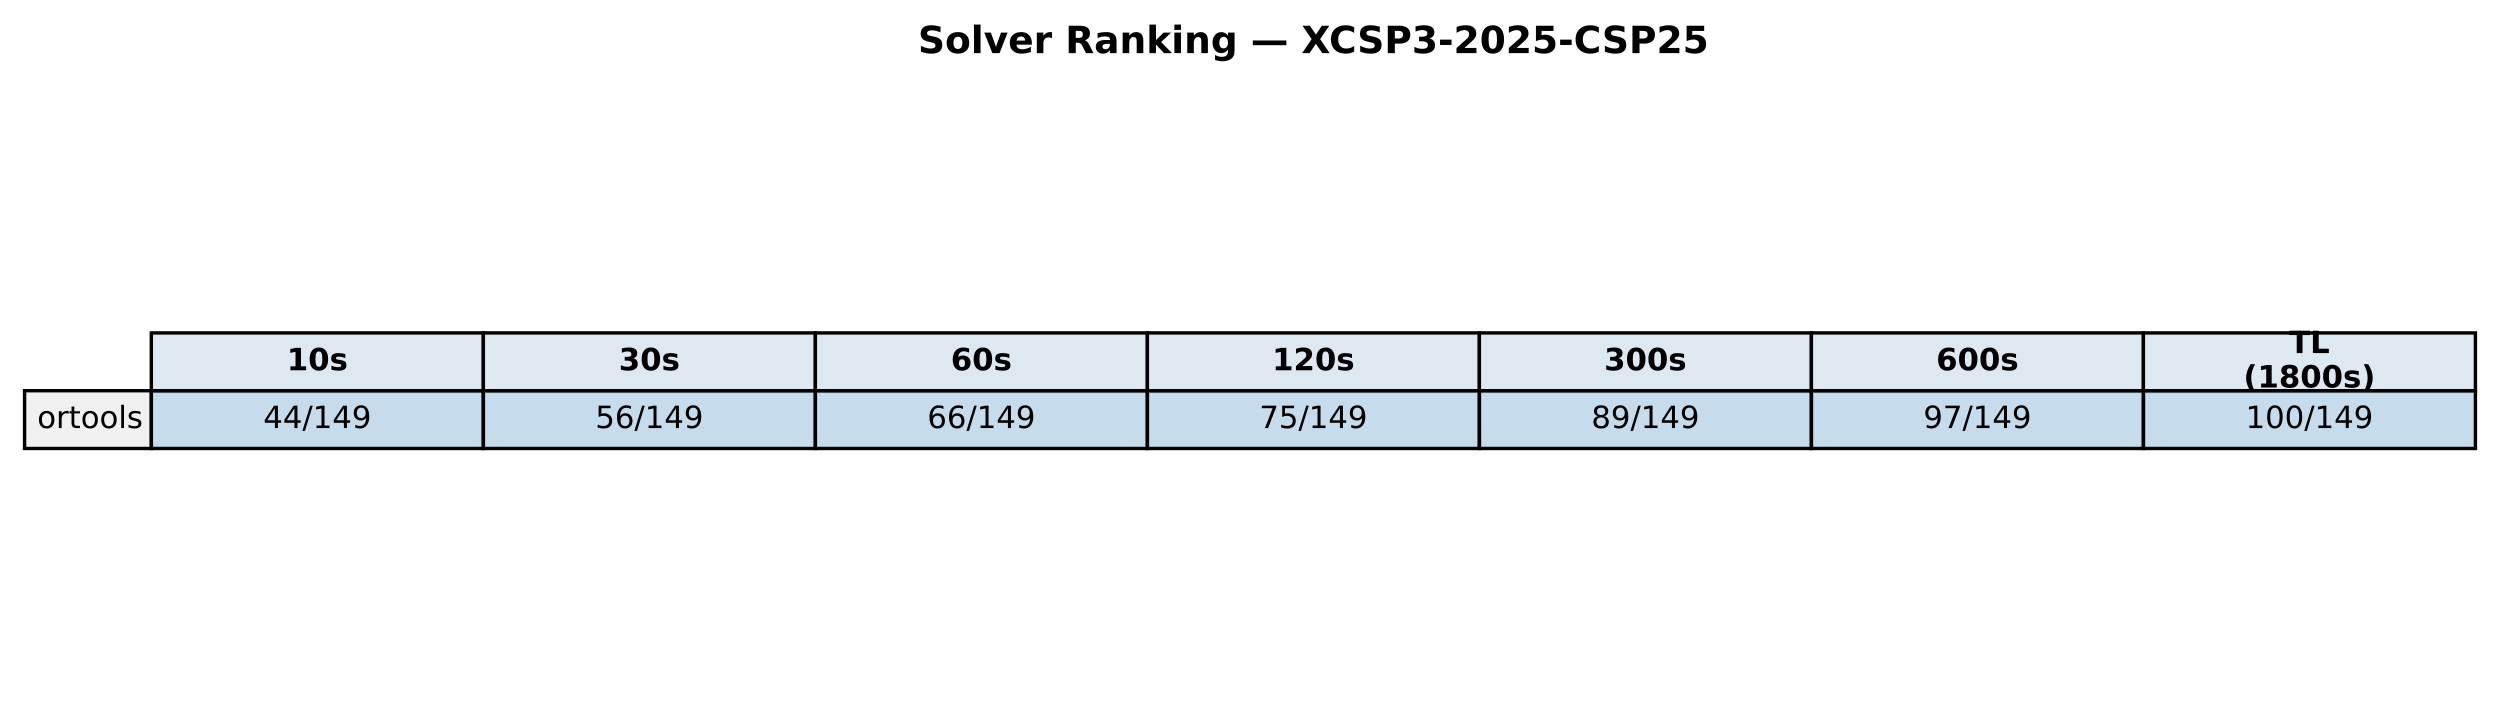
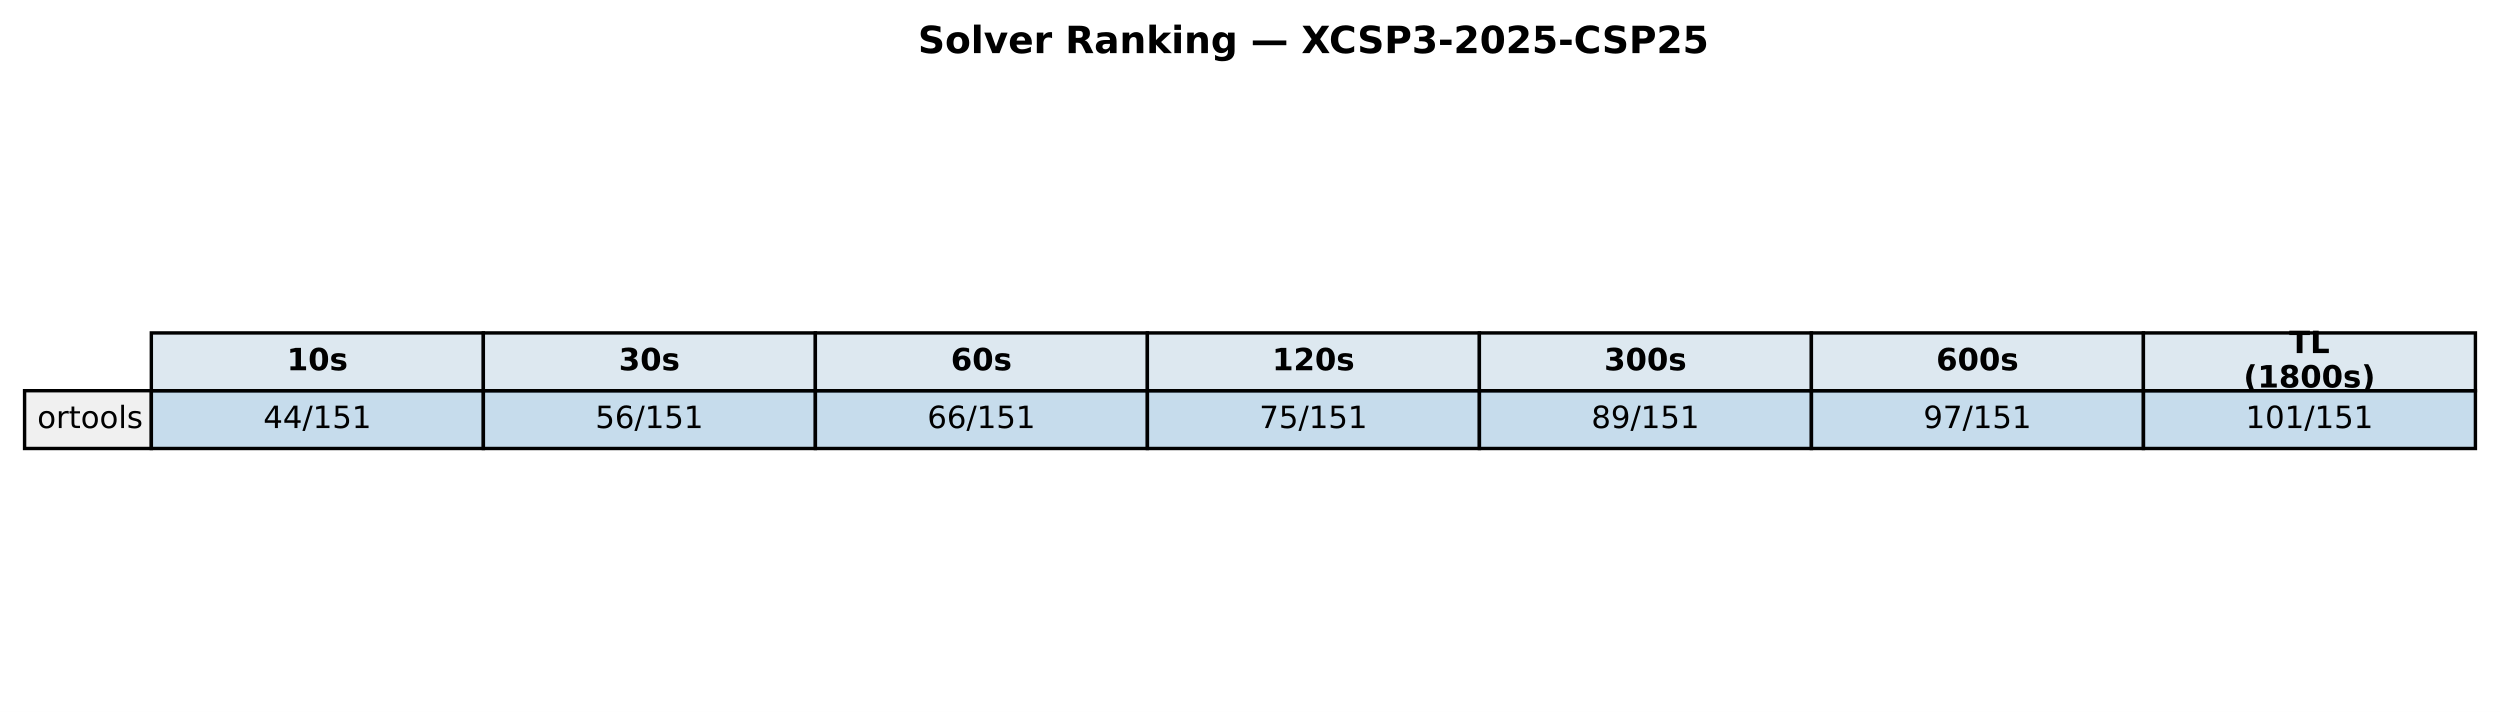
<svg xmlns="http://www.w3.org/2000/svg" xmlns:xlink="http://www.w3.org/1999/xlink" width="732.249pt" height="208.518pt" viewBox="0 0 732.249 208.518" version="1.1">
  <defs>
    <style type="text/css">*{stroke-linejoin: round; stroke-linecap: butt}</style>
  </defs>
  <g id="figure_1">
    <g id="patch_1">
      <path d="M 0 208.518  L 732.249 208.518  L 732.249 0  L 0 0  z " style="fill: #ffffff" />
    </g>
    <g id="axes_1">
      <g id="table_1">
        <g id="patch_2">
          <path d="M 44.325 114.438  L 141.571 114.438  L 141.571 97.514  L 44.325 97.514  z " style="fill: #dde8f0; stroke: #000000; stroke-linejoin: miter" />
        </g>
        <g id="text_1">
          <g transform="translate(84.00791 108.4594) scale(0.09 -0.09)">
            <defs>
              <path id="DejaVuSans-Bold-31" d="M 750 831  L 1813 831  L 1813 3847  L 722 3622  L 722 4441  L 1806 4666  L 2950 4666  L 2950 831  L 4013 831  L 4013 0  L 750 0  L 750 831  z " transform="scale(0.015625)" />
              <path id="DejaVuSans-Bold-30" d="M 2944 2338  Q 2944 3213 2780 3570  Q 2616 3928 2228 3928  Q 1841 3928 1675 3570  Q 1509 3213 1509 2338  Q 1509 1453 1675 1090  Q 1841 728 2228 728  Q 2613 728 2778 1090  Q 2944 1453 2944 2338  z M 4147 2328  Q 4147 1169 3647 539  Q 3147 -91 2228 -91  Q 1306 -91 806 539  Q 306 1169 306 2328  Q 306 3491 806 4120  Q 1306 4750 2228 4750  Q 3147 4750 3647 4120  Q 4147 3491 4147 2328  z " transform="scale(0.015625)" />
              <path id="DejaVuSans-Bold-73" d="M 3272 3391  L 3272 2541  Q 2913 2691 2578 2766  Q 2244 2841 1947 2841  Q 1628 2841 1473 2761  Q 1319 2681 1319 2516  Q 1319 2381 1436 2309  Q 1553 2238 1856 2203  L 2053 2175  Q 2913 2066 3209 1816  Q 3506 1566 3506 1031  Q 3506 472 3093 190  Q 2681 -91 1863 -91  Q 1516 -91 1145 -36  Q 775 19 384 128  L 384 978  Q 719 816 1070 734  Q 1422 653 1784 653  Q 2113 653 2278 743  Q 2444 834 2444 1013  Q 2444 1163 2330 1236  Q 2216 1309 1875 1350  L 1678 1375  Q 931 1469 631 1722  Q 331 1975 331 2491  Q 331 3047 712 3315  Q 1094 3584 1881 3584  Q 2191 3584 2531 3537  Q 2872 3491 3272 3391  z " transform="scale(0.015625)" />
            </defs>
            <use xlink:href="#DejaVuSans-Bold-31" />
            <use xlink:href="#DejaVuSans-Bold-30" transform="translate(69.58008 0)" />
            <use xlink:href="#DejaVuSans-Bold-73" transform="translate(139.1602 0)" />
          </g>
        </g>
        <g id="patch_3">
          <path d="M 141.571 114.438  L 238.818 114.438  L 238.818 97.514  L 141.571 97.514  z " style="fill: #dde8f0; stroke: #000000; stroke-linejoin: miter" />
        </g>
        <g id="text_2">
          <g transform="translate(181.2542 108.4594) scale(0.09 -0.09)">
            <defs>
              <path id="DejaVuSans-Bold-33" d="M 2981 2516  Q 3453 2394 3698 2092  Q 3944 1791 3944 1325  Q 3944 631 3412 270  Q 2881 -91 1863 -91  Q 1503 -91 1142 -33  Q 781 25 428 141  L 428 1069  Q 766 900 1098 814  Q 1431 728 1753 728  Q 2231 728 2486 893  Q 2741 1059 2741 1369  Q 2741 1688 2480 1852  Q 2219 2016 1709 2016  L 1228 2016  L 1228 2791  L 1734 2791  Q 2188 2791 2409 2933  Q 2631 3075 2631 3366  Q 2631 3634 2415 3781  Q 2200 3928 1806 3928  Q 1516 3928 1219 3862  Q 922 3797 628 3669  L 628 4550  Q 984 4650 1334 4700  Q 1684 4750 2022 4750  Q 2931 4750 3382 4451  Q 3834 4153 3834 3553  Q 3834 3144 3618 2883  Q 3403 2622 2981 2516  z " transform="scale(0.015625)" />
            </defs>
            <use xlink:href="#DejaVuSans-Bold-33" />
            <use xlink:href="#DejaVuSans-Bold-30" transform="translate(69.58008 0)" />
            <use xlink:href="#DejaVuSans-Bold-73" transform="translate(139.1602 0)" />
          </g>
        </g>
        <g id="patch_4">
          <path d="M 238.818 114.438  L 336.064 114.438  L 336.064 97.514  L 238.818 97.514  z " style="fill: #dde8f0; stroke: #000000; stroke-linejoin: miter" />
        </g>
        <g id="text_3">
          <g transform="translate(278.5005 108.4594) scale(0.09 -0.09)">
            <defs>
              <path id="DejaVuSans-Bold-36" d="M 2316 2303  Q 2000 2303 1842 2098  Q 1684 1894 1684 1484  Q 1684 1075 1842 870  Q 2000 666 2316 666  Q 2634 666 2792 870  Q 2950 1075 2950 1484  Q 2950 1894 2792 2098  Q 2634 2303 2316 2303  z M 3803 4544  L 3803 3681  Q 3506 3822 3243 3889  Q 2981 3956 2731 3956  Q 2194 3956 1894 3657  Q 1594 3359 1544 2772  Q 1750 2925 1990 3001  Q 2231 3078 2516 3078  Q 3231 3078 3670 2659  Q 4109 2241 4109 1563  Q 4109 813 3618 361  Q 3128 -91 2303 -91  Q 1394 -91 895 523  Q 397 1138 397 2266  Q 397 3422 980 4083  Q 1563 4744 2578 4744  Q 2900 4744 3203 4694  Q 3506 4644 3803 4544  z " transform="scale(0.015625)" />
            </defs>
            <use xlink:href="#DejaVuSans-Bold-36" />
            <use xlink:href="#DejaVuSans-Bold-30" transform="translate(69.58008 0)" />
            <use xlink:href="#DejaVuSans-Bold-73" transform="translate(139.1602 0)" />
          </g>
        </g>
        <g id="patch_5">
          <path d="M 336.064 114.438  L 433.31 114.438  L 433.31 97.514  L 336.064 97.514  z " style="fill: #dde8f0; stroke: #000000; stroke-linejoin: miter" />
        </g>
        <g id="text_4">
          <g transform="translate(372.6157 108.4594) scale(0.09 -0.09)">
            <defs>
              <path id="DejaVuSans-Bold-32" d="M 1844 884  L 3897 884  L 3897 0  L 506 0  L 506 884  L 2209 2388  Q 2438 2594 2547 2791  Q 2656 2988 2656 3200  Q 2656 3528 2436 3728  Q 2216 3928 1850 3928  Q 1569 3928 1234 3808  Q 900 3688 519 3450  L 519 4475  Q 925 4609 1322 4679  Q 1719 4750 2100 4750  Q 2938 4750 3402 4381  Q 3866 4013 3866 3353  Q 3866 2972 3669 2642  Q 3472 2313 2841 1759  L 1844 884  z " transform="scale(0.015625)" />
            </defs>
            <use xlink:href="#DejaVuSans-Bold-31" />
            <use xlink:href="#DejaVuSans-Bold-32" transform="translate(69.58008 0)" />
            <use xlink:href="#DejaVuSans-Bold-30" transform="translate(139.1602 0)" />
            <use xlink:href="#DejaVuSans-Bold-73" transform="translate(208.7402 0)" />
          </g>
        </g>
        <g id="patch_6">
          <path d="M 433.31 114.438  L 530.556 114.438  L 530.556 97.514  L 433.31 97.514  z " style="fill: #dde8f0; stroke: #000000; stroke-linejoin: miter" />
        </g>
        <g id="text_5">
          <g transform="translate(469.862 108.4594) scale(0.09 -0.09)">
            <use xlink:href="#DejaVuSans-Bold-33" />
            <use xlink:href="#DejaVuSans-Bold-30" transform="translate(69.58008 0)" />
            <use xlink:href="#DejaVuSans-Bold-30" transform="translate(139.1602 0)" />
            <use xlink:href="#DejaVuSans-Bold-73" transform="translate(208.7402 0)" />
          </g>
        </g>
        <g id="patch_7">
          <path d="M 530.556 114.438  L 627.803 114.438  L 627.803 97.514  L 530.556 97.514  z " style="fill: #dde8f0; stroke: #000000; stroke-linejoin: miter" />
        </g>
        <g id="text_6">
          <g transform="translate(567.1083 108.4594) scale(0.09 -0.09)">
            <use xlink:href="#DejaVuSans-Bold-36" />
            <use xlink:href="#DejaVuSans-Bold-30" transform="translate(69.58008 0)" />
            <use xlink:href="#DejaVuSans-Bold-30" transform="translate(139.1602 0)" />
            <use xlink:href="#DejaVuSans-Bold-73" transform="translate(208.7402 0)" />
          </g>
        </g>
        <g id="patch_8">
          <path d="M 627.803 114.438  L 725.049 114.438  L 725.049 97.514  L 627.803 97.514  z " style="fill: #dde8f0; stroke: #000000; stroke-linejoin: miter" />
        </g>
        <g id="text_7">
          <g transform="translate(670.4887 103.4204) scale(0.09 -0.09)">
            <defs>
              <path id="DejaVuSans-Bold-54" d="M 31 4666  L 4331 4666  L 4331 3756  L 2784 3756  L 2784 0  L 1581 0  L 1581 3756  L 31 3756  L 31 4666  z " transform="scale(0.015625)" />
              <path id="DejaVuSans-Bold-4c" d="M 588 4666  L 1791 4666  L 1791 909  L 3903 909  L 3903 0  L 588 0  L 588 4666  z " transform="scale(0.015625)" />
            </defs>
            <use xlink:href="#DejaVuSans-Bold-54" />
            <use xlink:href="#DejaVuSans-Bold-4c" transform="translate(68.21289 0)" />
          </g>
          <g transform="translate(657.1103 113.4984) scale(0.09 -0.09)">
            <defs>
              <path id="DejaVuSans-Bold-28" d="M 2413 -844  L 1484 -844  Q 1006 -72 778 623  Q 550 1319 550 2003  Q 550 2688 779 3389  Q 1009 4091 1484 4856  L 2413 4856  Q 2013 4116 1813 3408  Q 1613 2700 1613 2009  Q 1613 1319 1811 609  Q 2009 -100 2413 -844  z " transform="scale(0.015625)" />
              <path id="DejaVuSans-Bold-38" d="M 2228 2088  Q 1891 2088 1709 1903  Q 1528 1719 1528 1375  Q 1528 1031 1709 848  Q 1891 666 2228 666  Q 2563 666 2741 848  Q 2919 1031 2919 1375  Q 2919 1722 2741 1905  Q 2563 2088 2228 2088  z M 1350 2484  Q 925 2613 709 2878  Q 494 3144 494 3541  Q 494 4131 934 4440  Q 1375 4750 2228 4750  Q 3075 4750 3515 4442  Q 3956 4134 3956 3541  Q 3956 3144 3739 2878  Q 3522 2613 3097 2484  Q 3572 2353 3814 2058  Q 4056 1763 4056 1313  Q 4056 619 3595 264  Q 3134 -91 2228 -91  Q 1319 -91 855 264  Q 391 619 391 1313  Q 391 1763 633 2058  Q 875 2353 1350 2484  z M 1631 3419  Q 1631 3141 1786 2991  Q 1941 2841 2228 2841  Q 2509 2841 2662 2991  Q 2816 3141 2816 3419  Q 2816 3697 2662 3845  Q 2509 3994 2228 3994  Q 1941 3994 1786 3844  Q 1631 3694 1631 3419  z " transform="scale(0.015625)" />
              <path id="DejaVuSans-Bold-29" d="M 513 -844  Q 913 -100 1113 609  Q 1313 1319 1313 2009  Q 1313 2700 1113 3408  Q 913 4116 513 4856  L 1441 4856  Q 1916 4091 2145 3389  Q 2375 2688 2375 2003  Q 2375 1319 2147 623  Q 1919 -72 1441 -844  L 513 -844  z " transform="scale(0.015625)" />
            </defs>
            <use xlink:href="#DejaVuSans-Bold-28" />
            <use xlink:href="#DejaVuSans-Bold-31" transform="translate(45.70312 0)" />
            <use xlink:href="#DejaVuSans-Bold-38" transform="translate(115.2832 0)" />
            <use xlink:href="#DejaVuSans-Bold-30" transform="translate(184.8633 0)" />
            <use xlink:href="#DejaVuSans-Bold-30" transform="translate(254.4434 0)" />
            <use xlink:href="#DejaVuSans-Bold-73" transform="translate(324.0234 0)" />
            <use xlink:href="#DejaVuSans-Bold-29" transform="translate(383.5449 0)" />
          </g>
        </g>
        <g id="patch_9">
          <path d="M 7.2 131.363  L 44.325 131.363  L 44.325 114.438  L 7.2 114.438  z " style="fill: #f0f0f0; stroke: #000000; stroke-linejoin: miter" />
        </g>
        <g id="text_8">
          <g transform="translate(10.9125 125.3841) scale(0.09 -0.09)">
            <defs>
              <path id="DejaVuSans-6f" d="M 1959 3097  Q 1497 3097 1228 2736  Q 959 2375 959 1747  Q 959 1119 1226 758  Q 1494 397 1959 397  Q 2419 397 2687 759  Q 2956 1122 2956 1747  Q 2956 2369 2687 2733  Q 2419 3097 1959 3097  z M 1959 3584  Q 2709 3584 3137 3096  Q 3566 2609 3566 1747  Q 3566 888 3137 398  Q 2709 -91 1959 -91  Q 1206 -91 779 398  Q 353 888 353 1747  Q 353 2609 779 3096  Q 1206 3584 1959 3584  z " transform="scale(0.015625)" />
              <path id="DejaVuSans-72" d="M 2631 2963  Q 2534 3019 2420 3045  Q 2306 3072 2169 3072  Q 1681 3072 1420 2755  Q 1159 2438 1159 1844  L 1159 0  L 581 0  L 581 3500  L 1159 3500  L 1159 2956  Q 1341 3275 1631 3429  Q 1922 3584 2338 3584  Q 2397 3584 2469 3576  Q 2541 3569 2628 3553  L 2631 2963  z " transform="scale(0.015625)" />
              <path id="DejaVuSans-74" d="M 1172 4494  L 1172 3500  L 2356 3500  L 2356 3053  L 1172 3053  L 1172 1153  Q 1172 725 1289 603  Q 1406 481 1766 481  L 2356 481  L 2356 0  L 1766 0  Q 1100 0 847 248  Q 594 497 594 1153  L 594 3053  L 172 3053  L 172 3500  L 594 3500  L 594 4494  L 1172 4494  z " transform="scale(0.015625)" />
              <path id="DejaVuSans-6c" d="M 603 4863  L 1178 4863  L 1178 0  L 603 0  L 603 4863  z " transform="scale(0.015625)" />
              <path id="DejaVuSans-73" d="M 2834 3397  L 2834 2853  Q 2591 2978 2328 3040  Q 2066 3103 1784 3103  Q 1356 3103 1142 2972  Q 928 2841 928 2578  Q 928 2378 1081 2264  Q 1234 2150 1697 2047  L 1894 2003  Q 2506 1872 2764 1633  Q 3022 1394 3022 966  Q 3022 478 2636 193  Q 2250 -91 1575 -91  Q 1294 -91 989 -36  Q 684 19 347 128  L 347 722  Q 666 556 975 473  Q 1284 391 1588 391  Q 1994 391 2212 530  Q 2431 669 2431 922  Q 2431 1156 2273 1281  Q 2116 1406 1581 1522  L 1381 1569  Q 847 1681 609 1914  Q 372 2147 372 2553  Q 372 3047 722 3315  Q 1072 3584 1716 3584  Q 2034 3584 2315 3537  Q 2597 3491 2834 3397  z " transform="scale(0.015625)" />
            </defs>
            <use xlink:href="#DejaVuSans-6f" />
            <use xlink:href="#DejaVuSans-72" transform="translate(61.18164 0)" />
            <use xlink:href="#DejaVuSans-74" transform="translate(102.2949 0)" />
            <use xlink:href="#DejaVuSans-6f" transform="translate(141.5039 0)" />
            <use xlink:href="#DejaVuSans-6f" transform="translate(202.6855 0)" />
            <use xlink:href="#DejaVuSans-6c" transform="translate(263.8672 0)" />
            <use xlink:href="#DejaVuSans-73" transform="translate(291.6504 0)" />
          </g>
        </g>
        <g id="patch_10">
          <path d="M 44.325 131.363  L 141.571 131.363  L 141.571 114.438  L 44.325 114.438  z " style="fill: #1f77b4; fill-opacity: 0.25; stroke: #000000; stroke-linejoin: miter" />
        </g>
        <g id="text_9">
          <g transform="translate(77.11658 125.3841) scale(0.09 -0.09)">
            <defs>
              <path id="DejaVuSans-34" d="M 2419 4116  L 825 1625  L 2419 1625  L 2419 4116  z M 2253 4666  L 3047 4666  L 3047 1625  L 3713 1625  L 3713 1100  L 3047 1100  L 3047 0  L 2419 0  L 2419 1100  L 313 1100  L 313 1709  L 2253 4666  z " transform="scale(0.015625)" />
              <path id="DejaVuSans-2f" d="M 1625 4666  L 2156 4666  L 531 -594  L 0 -594  L 1625 4666  z " transform="scale(0.015625)" />
              <path id="DejaVuSans-31" d="M 794 531  L 1825 531  L 1825 4091  L 703 3866  L 703 4441  L 1819 4666  L 2450 4666  L 2450 531  L 3481 531  L 3481 0  L 794 0  L 794 531  z " transform="scale(0.015625)" />
-               <path id="DejaVuSans-39" d="M 703 97  L 703 672  Q 941 559 1184 500  Q 1428 441 1663 441  Q 2288 441 2617 861  Q 2947 1281 2994 2138  Q 2813 1869 2534 1725  Q 2256 1581 1919 1581  Q 1219 1581 811 2004  Q 403 2428 403 3163  Q 403 3881 828 4315  Q 1253 4750 1959 4750  Q 2769 4750 3195 4129  Q 3622 3509 3622 2328  Q 3622 1225 3098 567  Q 2575 -91 1691 -91  Q 1453 -91 1209 -44  Q 966 3 703 97  z M 1959 2075  Q 2384 2075 2632 2365  Q 2881 2656 2881 3163  Q 2881 3666 2632 3958  Q 2384 4250 1959 4250  Q 1534 4250 1286 3958  Q 1038 3666 1038 3163  Q 1038 2656 1286 2365  Q 1534 2075 1959 2075  z " transform="scale(0.015625)" />
+               <path id="DejaVuSans-35" d="M 691 4666  L 3169 4666  L 3169 4134  L 1269 4134  L 1269 2991  Q 1406 3038 1543 3061  Q 1681 3084 1819 3084  Q 2600 3084 3056 2656  Q 3513 2228 3513 1497  Q 3513 744 3044 326  Q 2575 -91 1722 -91  Q 1428 -91 1123 -41  Q 819 9 494 109  L 494 744  Q 775 591 1075 516  Q 1375 441 1709 441  Q 2250 441 2565 725  Q 2881 1009 2881 1497  Q 2881 1984 2565 2268  Q 2250 2553 1709 2553  Q 1456 2553 1204 2497  Q 953 2441 691 2322  L 691 4666  z " transform="scale(0.015625)" />
            </defs>
            <use xlink:href="#DejaVuSans-34" />
            <use xlink:href="#DejaVuSans-34" transform="translate(63.62305 0)" />
            <use xlink:href="#DejaVuSans-2f" transform="translate(127.2461 0)" />
            <use xlink:href="#DejaVuSans-31" transform="translate(160.9375 0)" />
-             <use xlink:href="#DejaVuSans-34" transform="translate(224.5605 0)" />
-             <use xlink:href="#DejaVuSans-39" transform="translate(288.1836 0)" />
+             <use xlink:href="#DejaVuSans-35" transform="translate(224.5605 0)" />
+             <use xlink:href="#DejaVuSans-31" transform="translate(288.1836 0)" />
          </g>
        </g>
        <g id="patch_11">
          <path d="M 141.571 131.363  L 238.818 131.363  L 238.818 114.438  L 141.571 114.438  z " style="fill: #1f77b4; fill-opacity: 0.25; stroke: #000000; stroke-linejoin: miter" />
        </g>
        <g id="text_10">
          <g transform="translate(174.3629 125.3841) scale(0.09 -0.09)">
            <defs>
-               <path id="DejaVuSans-35" d="M 691 4666  L 3169 4666  L 3169 4134  L 1269 4134  L 1269 2991  Q 1406 3038 1543 3061  Q 1681 3084 1819 3084  Q 2600 3084 3056 2656  Q 3513 2228 3513 1497  Q 3513 744 3044 326  Q 2575 -91 1722 -91  Q 1428 -91 1123 -41  Q 819 9 494 109  L 494 744  Q 775 591 1075 516  Q 1375 441 1709 441  Q 2250 441 2565 725  Q 2881 1009 2881 1497  Q 2881 1984 2565 2268  Q 2250 2553 1709 2553  Q 1456 2553 1204 2497  Q 953 2441 691 2322  L 691 4666  z " transform="scale(0.015625)" />
              <path id="DejaVuSans-36" d="M 2113 2584  Q 1688 2584 1439 2293  Q 1191 2003 1191 1497  Q 1191 994 1439 701  Q 1688 409 2113 409  Q 2538 409 2786 701  Q 3034 994 3034 1497  Q 3034 2003 2786 2293  Q 2538 2584 2113 2584  z M 3366 4563  L 3366 3988  Q 3128 4100 2886 4159  Q 2644 4219 2406 4219  Q 1781 4219 1451 3797  Q 1122 3375 1075 2522  Q 1259 2794 1537 2939  Q 1816 3084 2150 3084  Q 2853 3084 3261 2657  Q 3669 2231 3669 1497  Q 3669 778 3244 343  Q 2819 -91 2113 -91  Q 1303 -91 875 529  Q 447 1150 447 2328  Q 447 3434 972 4092  Q 1497 4750 2381 4750  Q 2619 4750 2861 4703  Q 3103 4656 3366 4563  z " transform="scale(0.015625)" />
            </defs>
            <use xlink:href="#DejaVuSans-35" />
            <use xlink:href="#DejaVuSans-36" transform="translate(63.62305 0)" />
            <use xlink:href="#DejaVuSans-2f" transform="translate(127.2461 0)" />
            <use xlink:href="#DejaVuSans-31" transform="translate(160.9375 0)" />
-             <use xlink:href="#DejaVuSans-34" transform="translate(224.5605 0)" />
-             <use xlink:href="#DejaVuSans-39" transform="translate(288.1836 0)" />
+             <use xlink:href="#DejaVuSans-35" transform="translate(224.5605 0)" />
+             <use xlink:href="#DejaVuSans-31" transform="translate(288.1836 0)" />
          </g>
        </g>
        <g id="patch_12">
          <path d="M 238.818 131.363  L 336.064 131.363  L 336.064 114.438  L 238.818 114.438  z " style="fill: #1f77b4; fill-opacity: 0.25; stroke: #000000; stroke-linejoin: miter" />
        </g>
        <g id="text_11">
          <g transform="translate(271.6092 125.3841) scale(0.09 -0.09)">
            <use xlink:href="#DejaVuSans-36" />
            <use xlink:href="#DejaVuSans-36" transform="translate(63.62305 0)" />
            <use xlink:href="#DejaVuSans-2f" transform="translate(127.2461 0)" />
            <use xlink:href="#DejaVuSans-31" transform="translate(160.9375 0)" />
-             <use xlink:href="#DejaVuSans-34" transform="translate(224.5605 0)" />
-             <use xlink:href="#DejaVuSans-39" transform="translate(288.1836 0)" />
+             <use xlink:href="#DejaVuSans-35" transform="translate(224.5605 0)" />
+             <use xlink:href="#DejaVuSans-31" transform="translate(288.1836 0)" />
          </g>
        </g>
        <g id="patch_13">
          <path d="M 336.064 131.363  L 433.31 131.363  L 433.31 114.438  L 336.064 114.438  z " style="fill: #1f77b4; fill-opacity: 0.25; stroke: #000000; stroke-linejoin: miter" />
        </g>
        <g id="text_12">
          <g transform="translate(368.8554 125.3841) scale(0.09 -0.09)">
            <defs>
              <path id="DejaVuSans-37" d="M 525 4666  L 3525 4666  L 3525 4397  L 1831 0  L 1172 0  L 2766 4134  L 525 4134  L 525 4666  z " transform="scale(0.015625)" />
            </defs>
            <use xlink:href="#DejaVuSans-37" />
            <use xlink:href="#DejaVuSans-35" transform="translate(63.62305 0)" />
            <use xlink:href="#DejaVuSans-2f" transform="translate(127.2461 0)" />
            <use xlink:href="#DejaVuSans-31" transform="translate(160.9375 0)" />
-             <use xlink:href="#DejaVuSans-34" transform="translate(224.5605 0)" />
-             <use xlink:href="#DejaVuSans-39" transform="translate(288.1836 0)" />
+             <use xlink:href="#DejaVuSans-35" transform="translate(224.5605 0)" />
+             <use xlink:href="#DejaVuSans-31" transform="translate(288.1836 0)" />
          </g>
        </g>
        <g id="patch_14">
          <path d="M 433.31 131.363  L 530.556 131.363  L 530.556 114.438  L 433.31 114.438  z " style="fill: #1f77b4; fill-opacity: 0.25; stroke: #000000; stroke-linejoin: miter" />
        </g>
        <g id="text_13">
          <g transform="translate(466.1017 125.3841) scale(0.09 -0.09)">
            <defs>
              <path id="DejaVuSans-38" d="M 2034 2216  Q 1584 2216 1326 1975  Q 1069 1734 1069 1313  Q 1069 891 1326 650  Q 1584 409 2034 409  Q 2484 409 2743 651  Q 3003 894 3003 1313  Q 3003 1734 2745 1975  Q 2488 2216 2034 2216  z M 1403 2484  Q 997 2584 770 2862  Q 544 3141 544 3541  Q 544 4100 942 4425  Q 1341 4750 2034 4750  Q 2731 4750 3128 4425  Q 3525 4100 3525 3541  Q 3525 3141 3298 2862  Q 3072 2584 2669 2484  Q 3125 2378 3379 2068  Q 3634 1759 3634 1313  Q 3634 634 3220 271  Q 2806 -91 2034 -91  Q 1263 -91 848 271  Q 434 634 434 1313  Q 434 1759 690 2068  Q 947 2378 1403 2484  z M 1172 3481  Q 1172 3119 1398 2916  Q 1625 2713 2034 2713  Q 2441 2713 2670 2916  Q 2900 3119 2900 3481  Q 2900 3844 2670 4047  Q 2441 4250 2034 4250  Q 1625 4250 1398 4047  Q 1172 3844 1172 3481  z " transform="scale(0.015625)" />
+               <path id="DejaVuSans-39" d="M 703 97  L 703 672  Q 941 559 1184 500  Q 1428 441 1663 441  Q 2288 441 2617 861  Q 2947 1281 2994 2138  Q 2813 1869 2534 1725  Q 2256 1581 1919 1581  Q 1219 1581 811 2004  Q 403 2428 403 3163  Q 403 3881 828 4315  Q 1253 4750 1959 4750  Q 2769 4750 3195 4129  Q 3622 3509 3622 2328  Q 3622 1225 3098 567  Q 2575 -91 1691 -91  Q 1453 -91 1209 -44  Q 966 3 703 97  z M 1959 2075  Q 2384 2075 2632 2365  Q 2881 2656 2881 3163  Q 2881 3666 2632 3958  Q 2384 4250 1959 4250  Q 1534 4250 1286 3958  Q 1038 3666 1038 3163  Q 1038 2656 1286 2365  Q 1534 2075 1959 2075  z " transform="scale(0.015625)" />
            </defs>
            <use xlink:href="#DejaVuSans-38" />
            <use xlink:href="#DejaVuSans-39" transform="translate(63.62305 0)" />
            <use xlink:href="#DejaVuSans-2f" transform="translate(127.2461 0)" />
            <use xlink:href="#DejaVuSans-31" transform="translate(160.9375 0)" />
-             <use xlink:href="#DejaVuSans-34" transform="translate(224.5605 0)" />
-             <use xlink:href="#DejaVuSans-39" transform="translate(288.1836 0)" />
+             <use xlink:href="#DejaVuSans-35" transform="translate(224.5605 0)" />
+             <use xlink:href="#DejaVuSans-31" transform="translate(288.1836 0)" />
          </g>
        </g>
        <g id="patch_15">
          <path d="M 530.556 131.363  L 627.803 131.363  L 627.803 114.438  L 530.556 114.438  z " style="fill: #1f77b4; fill-opacity: 0.25; stroke: #000000; stroke-linejoin: miter" />
        </g>
        <g id="text_14">
          <g transform="translate(563.348 125.3841) scale(0.09 -0.09)">
            <use xlink:href="#DejaVuSans-39" />
            <use xlink:href="#DejaVuSans-37" transform="translate(63.62305 0)" />
            <use xlink:href="#DejaVuSans-2f" transform="translate(127.2461 0)" />
            <use xlink:href="#DejaVuSans-31" transform="translate(160.9375 0)" />
-             <use xlink:href="#DejaVuSans-34" transform="translate(224.5605 0)" />
-             <use xlink:href="#DejaVuSans-39" transform="translate(288.1836 0)" />
+             <use xlink:href="#DejaVuSans-35" transform="translate(224.5605 0)" />
+             <use xlink:href="#DejaVuSans-31" transform="translate(288.1836 0)" />
          </g>
        </g>
        <g id="patch_16">
          <path d="M 627.803 131.363  L 725.049 131.363  L 725.049 114.438  L 627.803 114.438  z " style="fill: #1f77b4; fill-opacity: 0.25; stroke: #000000; stroke-linejoin: miter" />
        </g>
        <g id="text_15">
          <g transform="translate(657.7312 125.3841) scale(0.09 -0.09)">
            <defs>
              <path id="DejaVuSans-30" d="M 2034 4250  Q 1547 4250 1301 3770  Q 1056 3291 1056 2328  Q 1056 1369 1301 889  Q 1547 409 2034 409  Q 2525 409 2770 889  Q 3016 1369 3016 2328  Q 3016 3291 2770 3770  Q 2525 4250 2034 4250  z M 2034 4750  Q 2819 4750 3233 4129  Q 3647 3509 3647 2328  Q 3647 1150 3233 529  Q 2819 -91 2034 -91  Q 1250 -91 836 529  Q 422 1150 422 2328  Q 422 3509 836 4129  Q 1250 4750 2034 4750  z " transform="scale(0.015625)" />
            </defs>
            <use xlink:href="#DejaVuSans-31" />
            <use xlink:href="#DejaVuSans-30" transform="translate(63.62305 0)" />
-             <use xlink:href="#DejaVuSans-30" transform="translate(127.2461 0)" />
+             <use xlink:href="#DejaVuSans-31" transform="translate(127.2461 0)" />
            <use xlink:href="#DejaVuSans-2f" transform="translate(190.8691 0)" />
            <use xlink:href="#DejaVuSans-31" transform="translate(224.5605 0)" />
-             <use xlink:href="#DejaVuSans-34" transform="translate(288.1836 0)" />
-             <use xlink:href="#DejaVuSans-39" transform="translate(351.8066 0)" />
+             <use xlink:href="#DejaVuSans-35" transform="translate(288.1836 0)" />
+             <use xlink:href="#DejaVuSans-31" transform="translate(351.8066 0)" />
          </g>
        </g>
      </g>
      <g id="text_16">
        <g transform="translate(268.8759 15.55828) scale(0.11 -0.11)">
          <defs>
            <path id="DejaVuSans-Bold-53" d="M 3834 4519  L 3834 3531  Q 3450 3703 3084 3790  Q 2719 3878 2394 3878  Q 1963 3878 1756 3759  Q 1550 3641 1550 3391  Q 1550 3203 1689 3098  Q 1828 2994 2194 2919  L 2706 2816  Q 3484 2659 3812 2340  Q 4141 2022 4141 1434  Q 4141 663 3683 286  Q 3225 -91 2284 -91  Q 1841 -91 1394 -6  Q 947 78 500 244  L 500 1259  Q 947 1022 1364 901  Q 1781 781 2169 781  Q 2563 781 2772 912  Q 2981 1044 2981 1288  Q 2981 1506 2839 1625  Q 2697 1744 2272 1838  L 1806 1941  Q 1106 2091 782 2419  Q 459 2747 459 3303  Q 459 4000 909 4375  Q 1359 4750 2203 4750  Q 2588 4750 2994 4692  Q 3400 4634 3834 4519  z " transform="scale(0.015625)" />
            <path id="DejaVuSans-Bold-6f" d="M 2203 2784  Q 1831 2784 1636 2517  Q 1441 2250 1441 1747  Q 1441 1244 1636 976  Q 1831 709 2203 709  Q 2569 709 2762 976  Q 2956 1244 2956 1747  Q 2956 2250 2762 2517  Q 2569 2784 2203 2784  z M 2203 3584  Q 3106 3584 3614 3096  Q 4122 2609 4122 1747  Q 4122 884 3614 396  Q 3106 -91 2203 -91  Q 1297 -91 786 396  Q 275 884 275 1747  Q 275 2609 786 3096  Q 1297 3584 2203 3584  z " transform="scale(0.015625)" />
            <path id="DejaVuSans-Bold-6c" d="M 538 4863  L 1656 4863  L 1656 0  L 538 0  L 538 4863  z " transform="scale(0.015625)" />
            <path id="DejaVuSans-Bold-76" d="M 97 3500  L 1216 3500  L 2088 1081  L 2956 3500  L 4078 3500  L 2700 0  L 1472 0  L 97 3500  z " transform="scale(0.015625)" />
            <path id="DejaVuSans-Bold-65" d="M 4031 1759  L 4031 1441  L 1416 1441  Q 1456 1047 1700 850  Q 1944 653 2381 653  Q 2734 653 3104 758  Q 3475 863 3866 1075  L 3866 213  Q 3469 63 3072 -14  Q 2675 -91 2278 -91  Q 1328 -91 801 392  Q 275 875 275 1747  Q 275 2603 792 3093  Q 1309 3584 2216 3584  Q 3041 3584 3536 3087  Q 4031 2591 4031 1759  z M 2881 2131  Q 2881 2450 2695 2645  Q 2509 2841 2209 2841  Q 1884 2841 1681 2658  Q 1478 2475 1428 2131  L 2881 2131  z " transform="scale(0.015625)" />
            <path id="DejaVuSans-Bold-72" d="M 3138 2547  Q 2991 2616 2845 2648  Q 2700 2681 2553 2681  Q 2122 2681 1889 2404  Q 1656 2128 1656 1613  L 1656 0  L 538 0  L 538 3500  L 1656 3500  L 1656 2925  Q 1872 3269 2151 3426  Q 2431 3584 2822 3584  Q 2878 3584 2943 3579  Q 3009 3575 3134 3559  L 3138 2547  z " transform="scale(0.015625)" />
            <path id="DejaVuSans-Bold-20" transform="scale(0.015625)" />
            <path id="DejaVuSans-Bold-52" d="M 2297 2597  Q 2675 2597 2839 2737  Q 3003 2878 3003 3200  Q 3003 3519 2839 3656  Q 2675 3794 2297 3794  L 1791 3794  L 1791 2597  L 2297 2597  z M 1791 1766  L 1791 0  L 588 0  L 588 4666  L 2425 4666  Q 3347 4666 3776 4356  Q 4206 4047 4206 3378  Q 4206 2916 3982 2619  Q 3759 2322 3309 2181  Q 3556 2125 3751 1926  Q 3947 1728 4147 1325  L 4800 0  L 3519 0  L 2950 1159  Q 2778 1509 2601 1637  Q 2425 1766 2131 1766  L 1791 1766  z " transform="scale(0.015625)" />
            <path id="DejaVuSans-Bold-61" d="M 2106 1575  Q 1756 1575 1579 1456  Q 1403 1338 1403 1106  Q 1403 894 1545 773  Q 1688 653 1941 653  Q 2256 653 2472 879  Q 2688 1106 2688 1447  L 2688 1575  L 2106 1575  z M 3816 1997  L 3816 0  L 2688 0  L 2688 519  Q 2463 200 2181 54  Q 1900 -91 1497 -91  Q 953 -91 614 226  Q 275 544 275 1050  Q 275 1666 698 1953  Q 1122 2241 2028 2241  L 2688 2241  L 2688 2328  Q 2688 2594 2478 2717  Q 2269 2841 1825 2841  Q 1466 2841 1156 2769  Q 847 2697 581 2553  L 581 3406  Q 941 3494 1303 3539  Q 1666 3584 2028 3584  Q 2975 3584 3395 3211  Q 3816 2838 3816 1997  z " transform="scale(0.015625)" />
            <path id="DejaVuSans-Bold-6e" d="M 4056 2131  L 4056 0  L 2931 0  L 2931 347  L 2931 1631  Q 2931 2084 2911 2256  Q 2891 2428 2841 2509  Q 2775 2619 2662 2680  Q 2550 2741 2406 2741  Q 2056 2741 1856 2470  Q 1656 2200 1656 1722  L 1656 0  L 538 0  L 538 3500  L 1656 3500  L 1656 2988  Q 1909 3294 2193 3439  Q 2478 3584 2822 3584  Q 3428 3584 3742 3212  Q 4056 2841 4056 2131  z " transform="scale(0.015625)" />
            <path id="DejaVuSans-Bold-6b" d="M 538 4863  L 1656 4863  L 1656 2216  L 2944 3500  L 4244 3500  L 2534 1894  L 4378 0  L 3022 0  L 1656 1459  L 1656 0  L 538 0  L 538 4863  z " transform="scale(0.015625)" />
            <path id="DejaVuSans-Bold-69" d="M 538 3500  L 1656 3500  L 1656 0  L 538 0  L 538 3500  z M 538 4863  L 1656 4863  L 1656 3950  L 538 3950  L 538 4863  z " transform="scale(0.015625)" />
            <path id="DejaVuSans-Bold-67" d="M 2919 594  Q 2688 288 2409 144  Q 2131 0 1766 0  Q 1125 0 706 504  Q 288 1009 288 1791  Q 288 2575 706 3076  Q 1125 3578 1766 3578  Q 2131 3578 2409 3434  Q 2688 3291 2919 2981  L 2919 3500  L 4044 3500  L 4044 353  Q 4044 -491 3511 -936  Q 2978 -1381 1966 -1381  Q 1638 -1381 1331 -1331  Q 1025 -1281 716 -1178  L 716 -306  Q 1009 -475 1290 -558  Q 1572 -641 1856 -641  Q 2406 -641 2662 -400  Q 2919 -159 2919 353  L 2919 594  z M 2181 2772  Q 1834 2772 1640 2515  Q 1447 2259 1447 1791  Q 1447 1309 1634 1061  Q 1822 813 2181 813  Q 2531 813 2725 1069  Q 2919 1325 2919 1791  Q 2919 2259 2725 2515  Q 2531 2772 2181 2772  z " transform="scale(0.015625)" />
            <path id="DejaVuSans-Bold-2014" d="M 344 2156  L 6056 2156  L 6056 1350  L 344 1350  L 344 2156  z " transform="scale(0.015625)" />
            <path id="DejaVuSans-Bold-58" d="M 3188 2381  L 4806 0  L 3553 0  L 2463 1594  L 1381 0  L 122 0  L 1741 2381  L 184 4666  L 1441 4666  L 2463 3163  L 3481 4666  L 4744 4666  L 3188 2381  z " transform="scale(0.015625)" />
            <path id="DejaVuSans-Bold-43" d="M 4288 256  Q 3956 84 3597 -3  Q 3238 -91 2847 -91  Q 1681 -91 1000 561  Q 319 1213 319 2328  Q 319 3447 1000 4098  Q 1681 4750 2847 4750  Q 3238 4750 3597 4662  Q 3956 4575 4288 4403  L 4288 3438  Q 3953 3666 3628 3772  Q 3303 3878 2944 3878  Q 2300 3878 1931 3465  Q 1563 3053 1563 2328  Q 1563 1606 1931 1193  Q 2300 781 2944 781  Q 3303 781 3628 887  Q 3953 994 4288 1222  L 4288 256  z " transform="scale(0.015625)" />
            <path id="DejaVuSans-Bold-50" d="M 588 4666  L 2584 4666  Q 3475 4666 3951 4270  Q 4428 3875 4428 3144  Q 4428 2409 3951 2014  Q 3475 1619 2584 1619  L 1791 1619  L 1791 0  L 588 0  L 588 4666  z M 1791 3794  L 1791 2491  L 2456 2491  Q 2806 2491 2997 2661  Q 3188 2831 3188 3144  Q 3188 3456 2997 3625  Q 2806 3794 2456 3794  L 1791 3794  z " transform="scale(0.015625)" />
            <path id="DejaVuSans-Bold-2d" d="M 347 2297  L 2309 2297  L 2309 1388  L 347 1388  L 347 2297  z " transform="scale(0.015625)" />
            <path id="DejaVuSans-Bold-35" d="M 678 4666  L 3669 4666  L 3669 3781  L 1638 3781  L 1638 3059  Q 1775 3097 1914 3117  Q 2053 3138 2203 3138  Q 3056 3138 3531 2711  Q 4006 2284 4006 1522  Q 4006 766 3489 337  Q 2972 -91 2053 -91  Q 1656 -91 1267 -14  Q 878 63 494 219  L 494 1166  Q 875 947 1217 837  Q 1559 728 1863 728  Q 2300 728 2551 942  Q 2803 1156 2803 1522  Q 2803 1891 2551 2103  Q 2300 2316 1863 2316  Q 1603 2316 1309 2248  Q 1016 2181 678 2041  L 678 4666  z " transform="scale(0.015625)" />
          </defs>
          <use xlink:href="#DejaVuSans-Bold-53" />
          <use xlink:href="#DejaVuSans-Bold-6f" transform="translate(72.02148 0)" />
          <use xlink:href="#DejaVuSans-Bold-6c" transform="translate(140.7227 0)" />
          <use xlink:href="#DejaVuSans-Bold-76" transform="translate(175 0)" />
          <use xlink:href="#DejaVuSans-Bold-65" transform="translate(240.1855 0)" />
          <use xlink:href="#DejaVuSans-Bold-72" transform="translate(308.0078 0)" />
          <use xlink:href="#DejaVuSans-Bold-20" transform="translate(357.3242 0)" />
          <use xlink:href="#DejaVuSans-Bold-52" transform="translate(392.1387 0)" />
          <use xlink:href="#DejaVuSans-Bold-61" transform="translate(469.1406 0)" />
          <use xlink:href="#DejaVuSans-Bold-6e" transform="translate(536.6211 0)" />
          <use xlink:href="#DejaVuSans-Bold-6b" transform="translate(607.8125 0)" />
          <use xlink:href="#DejaVuSans-Bold-69" transform="translate(674.3164 0)" />
          <use xlink:href="#DejaVuSans-Bold-6e" transform="translate(708.5938 0)" />
          <use xlink:href="#DejaVuSans-Bold-67" transform="translate(779.7852 0)" />
          <use xlink:href="#DejaVuSans-Bold-20" transform="translate(851.3672 0)" />
          <use xlink:href="#DejaVuSans-Bold-2014" transform="translate(886.1816 0)" />
          <use xlink:href="#DejaVuSans-Bold-20" transform="translate(986.1816 0)" />
          <use xlink:href="#DejaVuSans-Bold-58" transform="translate(1020.996 0)" />
          <use xlink:href="#DejaVuSans-Bold-43" transform="translate(1094.471 0)" />
          <use xlink:href="#DejaVuSans-Bold-53" transform="translate(1169.734 0)" />
          <use xlink:href="#DejaVuSans-Bold-50" transform="translate(1241.756 0)" />
          <use xlink:href="#DejaVuSans-Bold-33" transform="translate(1315.047 0)" />
          <use xlink:href="#DejaVuSans-Bold-2d" transform="translate(1384.627 0)" />
          <use xlink:href="#DejaVuSans-Bold-32" transform="translate(1426.131 0)" />
          <use xlink:href="#DejaVuSans-Bold-30" transform="translate(1495.711 0)" />
          <use xlink:href="#DejaVuSans-Bold-32" transform="translate(1565.291 0)" />
          <use xlink:href="#DejaVuSans-Bold-35" transform="translate(1634.871 0)" />
          <use xlink:href="#DejaVuSans-Bold-2d" transform="translate(1704.451 0)" />
          <use xlink:href="#DejaVuSans-Bold-43" transform="translate(1745.955 0)" />
          <use xlink:href="#DejaVuSans-Bold-53" transform="translate(1821.219 0)" />
          <use xlink:href="#DejaVuSans-Bold-50" transform="translate(1893.24 0)" />
          <use xlink:href="#DejaVuSans-Bold-32" transform="translate(1966.531 0)" />
          <use xlink:href="#DejaVuSans-Bold-35" transform="translate(2036.111 0)" />
        </g>
      </g>
    </g>
  </g>
</svg>
